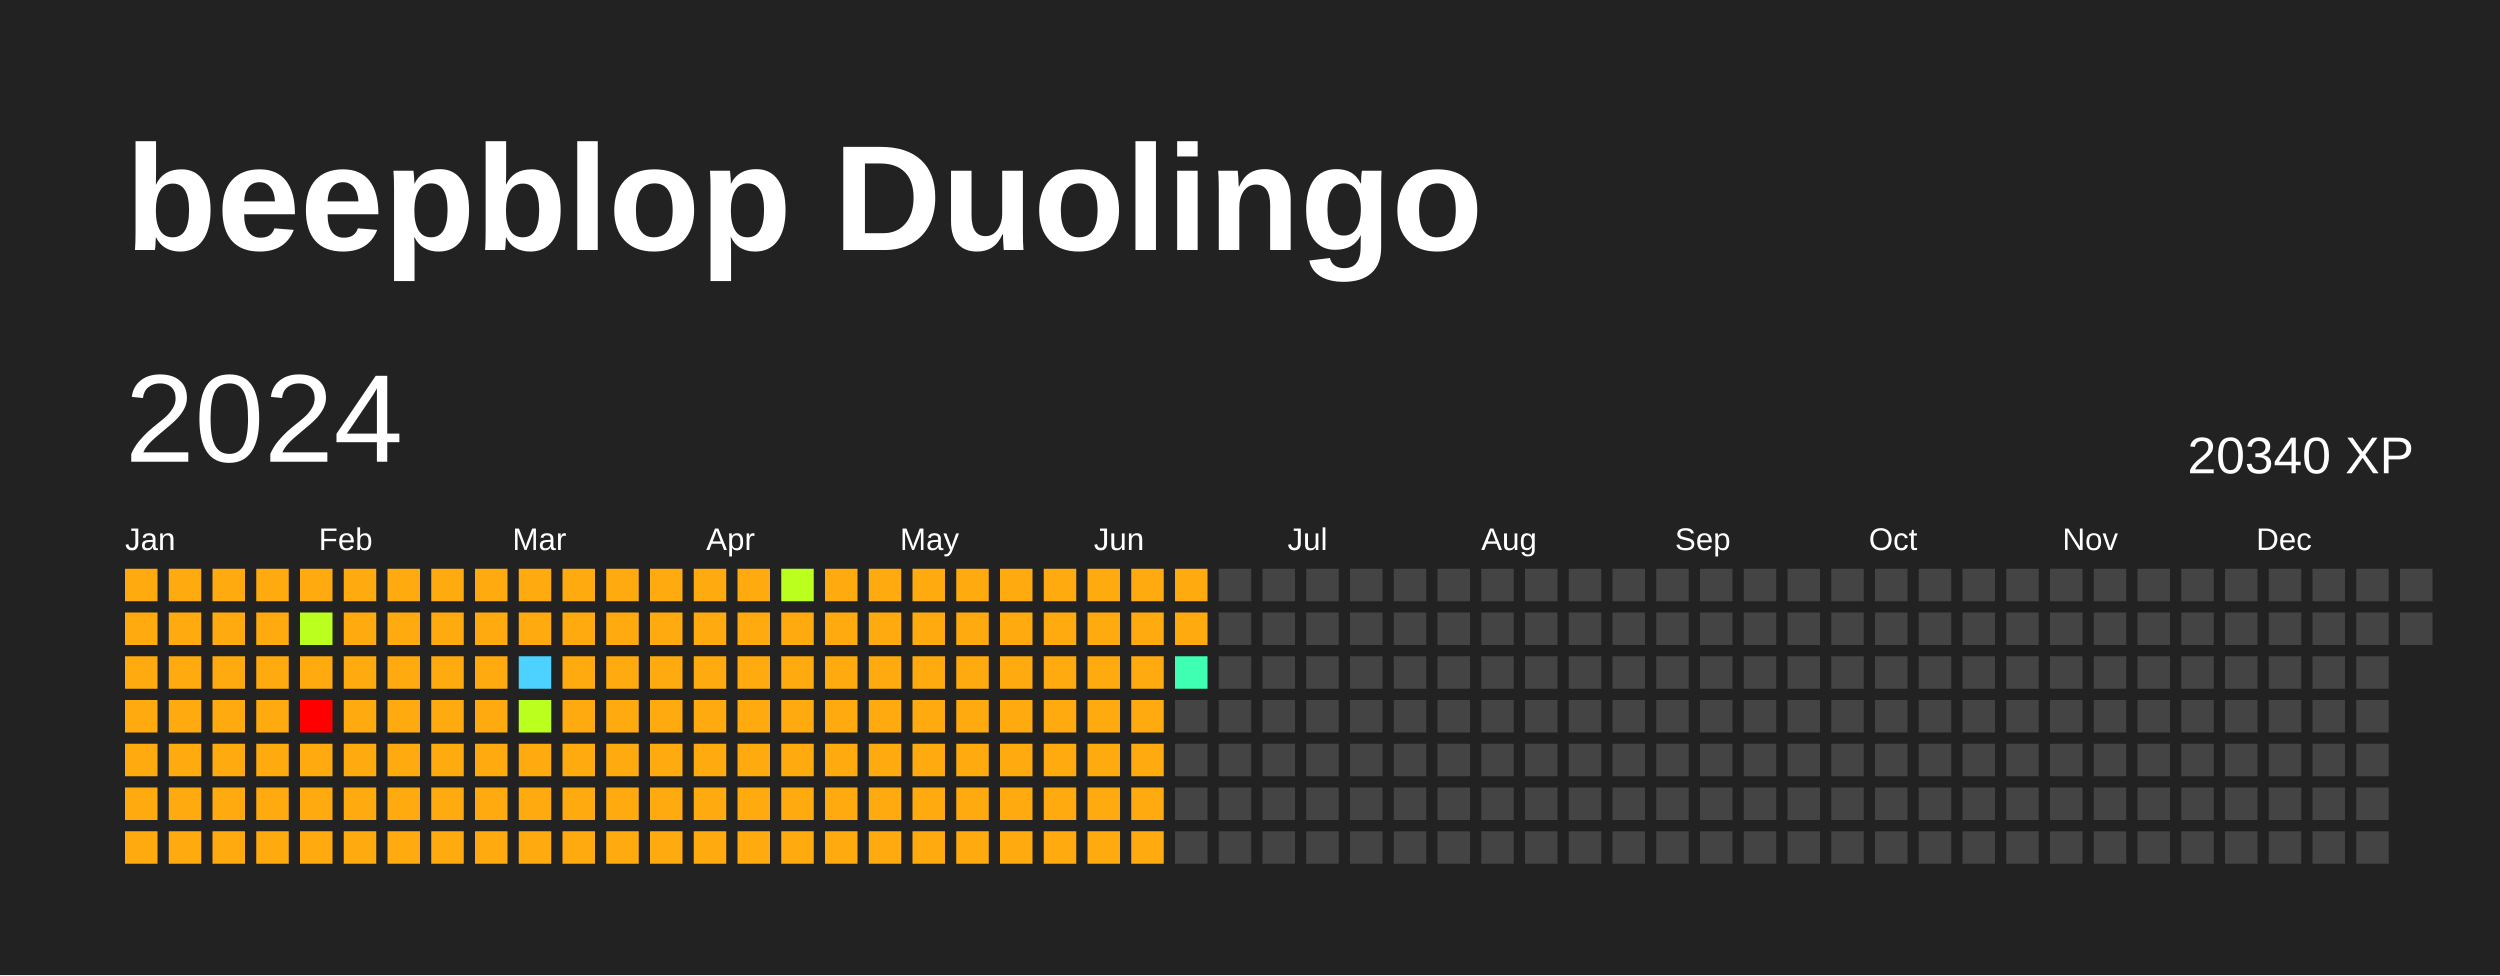
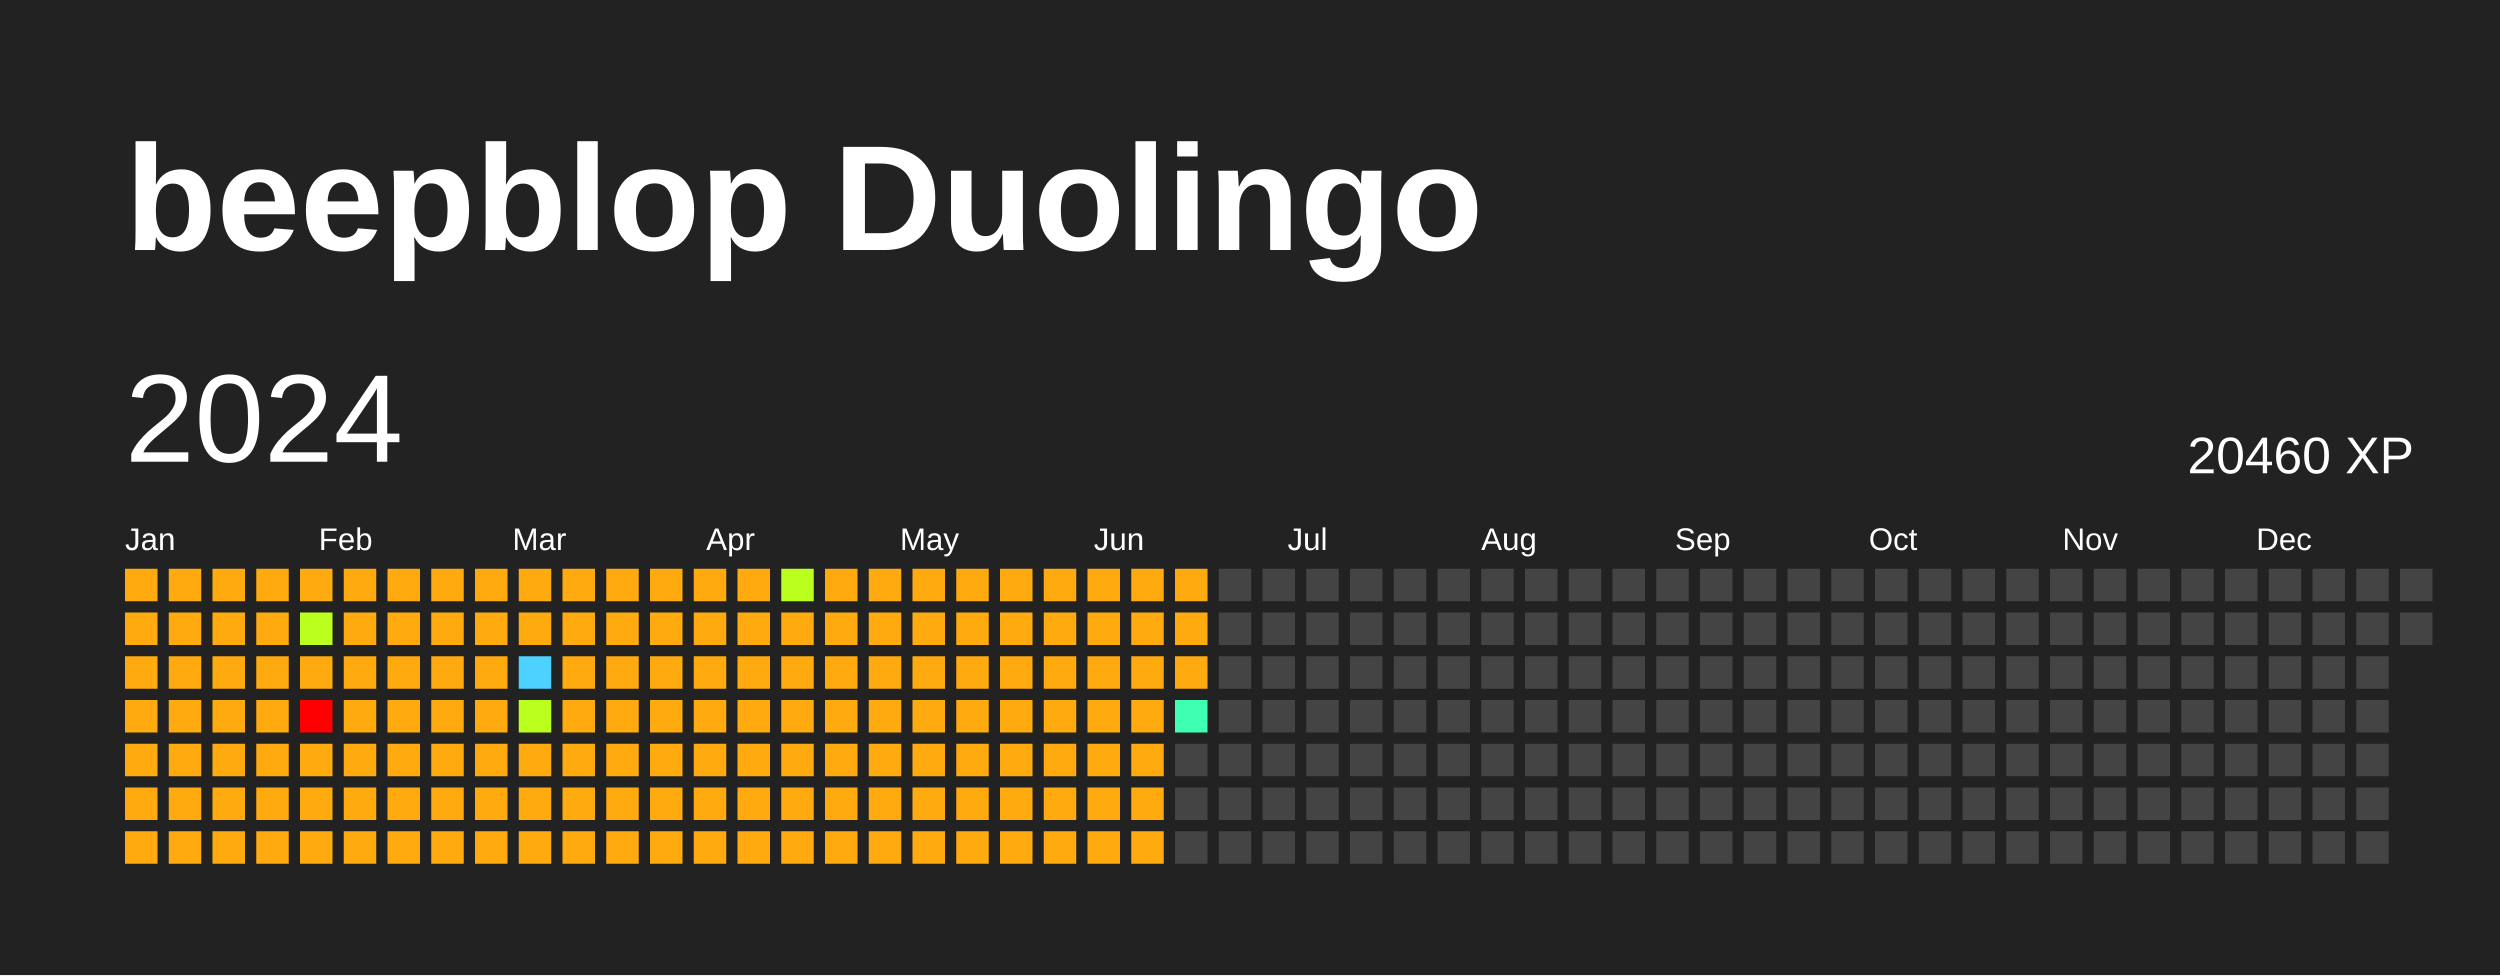
<svg xmlns="http://www.w3.org/2000/svg" baseProfile="full" height="78mm" version="1.1" viewBox="0,0,200,78" width="200mm">
  <defs />
  <rect fill="#222222" height="78" width="200" x="0" y="0" />
  <text fill="#FFFFFF" style="font-size:12px; font-family:Arial; font-weight:bold;" x="10" y="20">beepblop Duolingo</text>
  <text dominant-baseline="hanging" fill="#FFFFFF" style="font-size:10.0px; font-family:Arial;" x="10" y="30">2024</text>
-   <text dominant-baseline="hanging" fill="#FFFFFF" style="font-size:4.125px; font-family:Arial;" x="175" y="35">20340 XP</text>
+   <text dominant-baseline="hanging" fill="#FFFFFF" style="font-size:4.125px; font-family:Arial;" x="175" y="35">20460 XP</text>
  <text fill="#FFFFFF" style="font-size:2.5px; font-family:Arial" x="10.0" y="44">Jan</text>
  <text fill="#FFFFFF" style="font-size:2.5px; font-family:Arial" x="25.5" y="44">Feb</text>
  <text fill="#FFFFFF" style="font-size:2.5px; font-family:Arial" x="41.0" y="44">Mar</text>
  <text fill="#FFFFFF" style="font-size:2.5px; font-family:Arial" x="56.5" y="44">Apr</text>
  <text fill="#FFFFFF" style="font-size:2.5px; font-family:Arial" x="72.0" y="44">May</text>
  <text fill="#FFFFFF" style="font-size:2.5px; font-family:Arial" x="87.5" y="44">Jun</text>
  <text fill="#FFFFFF" style="font-size:2.5px; font-family:Arial" x="103.0" y="44">Jul</text>
  <text fill="#FFFFFF" style="font-size:2.5px; font-family:Arial" x="118.5" y="44">Aug</text>
  <text fill="#FFFFFF" style="font-size:2.5px; font-family:Arial" x="134.0" y="44">Sep</text>
  <text fill="#FFFFFF" style="font-size:2.5px; font-family:Arial" x="149.5" y="44">Oct</text>
  <text fill="#FFFFFF" style="font-size:2.5px; font-family:Arial" x="165.0" y="44">Nov</text>
  <text fill="#FFFFFF" style="font-size:2.5px; font-family:Arial" x="180.5" y="44">Dec</text>
  <rect fill="#ffab0f" height="2.6" width="2.6" x="10.0" y="45.5" />
  <rect fill="#ffab0f" height="2.6" width="2.6" x="10.0" y="49.0" />
  <rect fill="#ffab0f" height="2.6" width="2.6" x="10.0" y="52.5" />
  <rect fill="#ffab0f" height="2.6" width="2.6" x="10.0" y="56.0" />
  <rect fill="#ffab0f" height="2.6" width="2.6" x="10.0" y="59.5" />
  <rect fill="#ffab0f" height="2.6" width="2.6" x="10.0" y="63.0" />
  <rect fill="#ffab0f" height="2.6" width="2.6" x="10.0" y="66.5" />
  <rect fill="#ffab0f" height="2.6" width="2.6" x="13.5" y="45.5" />
  <rect fill="#ffab0f" height="2.6" width="2.6" x="13.5" y="49.0" />
  <rect fill="#ffab0f" height="2.6" width="2.6" x="13.5" y="52.5" />
  <rect fill="#ffab0f" height="2.6" width="2.6" x="13.5" y="56.0" />
  <rect fill="#ffab0f" height="2.6" width="2.6" x="13.5" y="59.5" />
  <rect fill="#ffab0f" height="2.6" width="2.6" x="13.5" y="63.0" />
  <rect fill="#ffab0f" height="2.6" width="2.6" x="13.5" y="66.5" />
  <rect fill="#ffab0f" height="2.6" width="2.6" x="17.0" y="45.5" />
  <rect fill="#ffab0f" height="2.6" width="2.6" x="17.0" y="49.0" />
  <rect fill="#ffab0f" height="2.6" width="2.6" x="17.0" y="52.5" />
  <rect fill="#ffab0f" height="2.6" width="2.6" x="17.0" y="56.0" />
  <rect fill="#ffab0f" height="2.6" width="2.6" x="17.0" y="59.5" />
  <rect fill="#ffab0f" height="2.6" width="2.6" x="17.0" y="63.0" />
  <rect fill="#ffab0f" height="2.6" width="2.6" x="17.0" y="66.5" />
  <rect fill="#ffab0f" height="2.6" width="2.6" x="20.5" y="45.5" />
  <rect fill="#ffab0f" height="2.6" width="2.6" x="20.5" y="49.0" />
  <rect fill="#ffab0f" height="2.6" width="2.6" x="20.5" y="52.5" />
  <rect fill="#ffab0f" height="2.6" width="2.6" x="20.5" y="56.0" />
  <rect fill="#ffab0f" height="2.6" width="2.6" x="20.5" y="59.5" />
  <rect fill="#ffab0f" height="2.6" width="2.6" x="20.5" y="63.0" />
  <rect fill="#ffab0f" height="2.6" width="2.6" x="20.5" y="66.5" />
  <rect fill="#ffab0f" height="2.6" width="2.6" x="24.0" y="45.5" />
  <rect fill="#bbff1f" height="2.6" width="2.6" x="24.0" y="49.0" />
  <rect fill="#ffab0f" height="2.6" width="2.6" x="24.0" y="52.5" />
  <rect fill="red" height="2.6" width="2.6" x="24.0" y="56.0" />
  <rect fill="#ffab0f" height="2.6" width="2.6" x="24.0" y="59.5" />
  <rect fill="#ffab0f" height="2.6" width="2.6" x="24.0" y="63.0" />
  <rect fill="#ffab0f" height="2.6" width="2.6" x="24.0" y="66.5" />
  <rect fill="#ffab0f" height="2.6" width="2.6" x="27.5" y="45.5" />
  <rect fill="#ffab0f" height="2.6" width="2.6" x="27.5" y="49.0" />
  <rect fill="#ffab0f" height="2.6" width="2.6" x="27.5" y="52.5" />
  <rect fill="#ffab0f" height="2.6" width="2.6" x="27.5" y="56.0" />
  <rect fill="#ffab0f" height="2.6" width="2.6" x="27.5" y="59.5" />
  <rect fill="#ffab0f" height="2.6" width="2.6" x="27.5" y="63.0" />
  <rect fill="#ffab0f" height="2.6" width="2.6" x="27.5" y="66.5" />
  <rect fill="#ffab0f" height="2.6" width="2.6" x="31.0" y="45.5" />
  <rect fill="#ffab0f" height="2.6" width="2.6" x="31.0" y="49.0" />
  <rect fill="#ffab0f" height="2.6" width="2.6" x="31.0" y="52.5" />
  <rect fill="#ffab0f" height="2.6" width="2.6" x="31.0" y="56.0" />
  <rect fill="#ffab0f" height="2.6" width="2.6" x="31.0" y="59.5" />
  <rect fill="#ffab0f" height="2.6" width="2.6" x="31.0" y="63.0" />
  <rect fill="#ffab0f" height="2.6" width="2.6" x="31.0" y="66.5" />
  <rect fill="#ffab0f" height="2.6" width="2.6" x="34.5" y="45.5" />
  <rect fill="#ffab0f" height="2.6" width="2.6" x="34.5" y="49.0" />
  <rect fill="#ffab0f" height="2.6" width="2.6" x="34.5" y="52.5" />
  <rect fill="#ffab0f" height="2.6" width="2.6" x="34.5" y="56.0" />
  <rect fill="#ffab0f" height="2.6" width="2.6" x="34.5" y="59.5" />
  <rect fill="#ffab0f" height="2.6" width="2.6" x="34.5" y="63.0" />
  <rect fill="#ffab0f" height="2.6" width="2.6" x="34.5" y="66.5" />
  <rect fill="#ffab0f" height="2.6" width="2.6" x="38.0" y="45.5" />
  <rect fill="#ffab0f" height="2.6" width="2.6" x="38.0" y="49.0" />
  <rect fill="#ffab0f" height="2.6" width="2.6" x="38.0" y="52.5" />
  <rect fill="#ffab0f" height="2.6" width="2.6" x="38.0" y="56.0" />
  <rect fill="#ffab0f" height="2.6" width="2.6" x="38.0" y="59.5" />
  <rect fill="#ffab0f" height="2.6" width="2.6" x="38.0" y="63.0" />
  <rect fill="#ffab0f" height="2.6" width="2.6" x="38.0" y="66.5" />
  <rect fill="#ffab0f" height="2.6" width="2.6" x="41.5" y="45.5" />
  <rect fill="#ffab0f" height="2.6" width="2.6" x="41.5" y="49.0" />
  <rect fill="#4dd2ff" height="2.6" width="2.6" x="41.5" y="52.5" />
  <rect fill="#bbff1f" height="2.6" width="2.6" x="41.5" y="56.0" />
  <rect fill="#ffab0f" height="2.6" width="2.6" x="41.5" y="59.5" />
  <rect fill="#ffab0f" height="2.6" width="2.6" x="41.5" y="63.0" />
  <rect fill="#ffab0f" height="2.6" width="2.6" x="41.5" y="66.5" />
  <rect fill="#ffab0f" height="2.6" width="2.6" x="45.0" y="45.5" />
  <rect fill="#ffab0f" height="2.6" width="2.6" x="45.0" y="49.0" />
  <rect fill="#ffab0f" height="2.6" width="2.6" x="45.0" y="52.5" />
  <rect fill="#ffab0f" height="2.6" width="2.6" x="45.0" y="56.0" />
  <rect fill="#ffab0f" height="2.6" width="2.6" x="45.0" y="59.5" />
  <rect fill="#ffab0f" height="2.6" width="2.6" x="45.0" y="63.0" />
  <rect fill="#ffab0f" height="2.6" width="2.6" x="45.0" y="66.5" />
  <rect fill="#ffab0f" height="2.6" width="2.6" x="48.5" y="45.5" />
  <rect fill="#ffab0f" height="2.6" width="2.6" x="48.5" y="49.0" />
  <rect fill="#ffab0f" height="2.6" width="2.6" x="48.5" y="52.5" />
  <rect fill="#ffab0f" height="2.6" width="2.6" x="48.5" y="56.0" />
  <rect fill="#ffab0f" height="2.6" width="2.6" x="48.5" y="59.5" />
  <rect fill="#ffab0f" height="2.6" width="2.6" x="48.5" y="63.0" />
  <rect fill="#ffab0f" height="2.6" width="2.6" x="48.5" y="66.5" />
  <rect fill="#ffab0f" height="2.6" width="2.6" x="52.0" y="45.5" />
  <rect fill="#ffab0f" height="2.6" width="2.6" x="52.0" y="49.0" />
  <rect fill="#ffab0f" height="2.6" width="2.6" x="52.0" y="52.5" />
  <rect fill="#ffab0f" height="2.6" width="2.6" x="52.0" y="56.0" />
  <rect fill="#ffab0f" height="2.6" width="2.6" x="52.0" y="59.5" />
  <rect fill="#ffab0f" height="2.6" width="2.6" x="52.0" y="63.0" />
  <rect fill="#ffab0f" height="2.6" width="2.6" x="52.0" y="66.5" />
  <rect fill="#ffab0f" height="2.6" width="2.6" x="55.5" y="45.5" />
  <rect fill="#ffab0f" height="2.6" width="2.6" x="55.5" y="49.0" />
  <rect fill="#ffab0f" height="2.6" width="2.6" x="55.5" y="52.5" />
  <rect fill="#ffab0f" height="2.6" width="2.6" x="55.5" y="56.0" />
  <rect fill="#ffab0f" height="2.6" width="2.6" x="55.5" y="59.5" />
  <rect fill="#ffab0f" height="2.6" width="2.6" x="55.5" y="63.0" />
  <rect fill="#ffab0f" height="2.6" width="2.6" x="55.5" y="66.5" />
  <rect fill="#ffab0f" height="2.6" width="2.6" x="59.0" y="45.5" />
  <rect fill="#ffab0f" height="2.6" width="2.6" x="59.0" y="49.0" />
  <rect fill="#ffab0f" height="2.6" width="2.6" x="59.0" y="52.5" />
  <rect fill="#ffab0f" height="2.6" width="2.6" x="59.0" y="56.0" />
  <rect fill="#ffab0f" height="2.6" width="2.6" x="59.0" y="59.5" />
  <rect fill="#ffab0f" height="2.6" width="2.6" x="59.0" y="63.0" />
  <rect fill="#ffab0f" height="2.6" width="2.6" x="59.0" y="66.5" />
  <rect fill="#bbff1f" height="2.6" width="2.6" x="62.5" y="45.5" />
  <rect fill="#ffab0f" height="2.6" width="2.6" x="62.5" y="49.0" />
  <rect fill="#ffab0f" height="2.6" width="2.6" x="62.5" y="52.5" />
  <rect fill="#ffab0f" height="2.6" width="2.6" x="62.5" y="56.0" />
  <rect fill="#ffab0f" height="2.6" width="2.6" x="62.5" y="59.5" />
  <rect fill="#ffab0f" height="2.6" width="2.6" x="62.5" y="63.0" />
  <rect fill="#ffab0f" height="2.6" width="2.6" x="62.5" y="66.5" />
  <rect fill="#ffab0f" height="2.6" width="2.6" x="66.0" y="45.5" />
  <rect fill="#ffab0f" height="2.6" width="2.6" x="66.0" y="49.0" />
  <rect fill="#ffab0f" height="2.6" width="2.6" x="66.0" y="52.5" />
  <rect fill="#ffab0f" height="2.6" width="2.6" x="66.0" y="56.0" />
  <rect fill="#ffab0f" height="2.6" width="2.6" x="66.0" y="59.5" />
  <rect fill="#ffab0f" height="2.6" width="2.6" x="66.0" y="63.0" />
  <rect fill="#ffab0f" height="2.6" width="2.6" x="66.0" y="66.5" />
  <rect fill="#ffab0f" height="2.6" width="2.6" x="69.5" y="45.5" />
  <rect fill="#ffab0f" height="2.6" width="2.6" x="69.5" y="49.0" />
  <rect fill="#ffab0f" height="2.6" width="2.6" x="69.5" y="52.5" />
  <rect fill="#ffab0f" height="2.6" width="2.6" x="69.5" y="56.0" />
  <rect fill="#ffab0f" height="2.6" width="2.6" x="69.5" y="59.5" />
  <rect fill="#ffab0f" height="2.6" width="2.6" x="69.5" y="63.0" />
  <rect fill="#ffab0f" height="2.6" width="2.6" x="69.5" y="66.5" />
  <rect fill="#ffab0f" height="2.6" width="2.6" x="73.0" y="45.5" />
  <rect fill="#ffab0f" height="2.6" width="2.6" x="73.0" y="49.0" />
  <rect fill="#ffab0f" height="2.6" width="2.6" x="73.0" y="52.5" />
  <rect fill="#ffab0f" height="2.6" width="2.6" x="73.0" y="56.0" />
  <rect fill="#ffab0f" height="2.6" width="2.6" x="73.0" y="59.5" />
  <rect fill="#ffab0f" height="2.6" width="2.6" x="73.0" y="63.0" />
  <rect fill="#ffab0f" height="2.6" width="2.6" x="73.0" y="66.5" />
  <rect fill="#ffab0f" height="2.6" width="2.6" x="76.5" y="45.5" />
  <rect fill="#ffab0f" height="2.6" width="2.6" x="76.5" y="49.0" />
  <rect fill="#ffab0f" height="2.6" width="2.6" x="76.5" y="52.5" />
  <rect fill="#ffab0f" height="2.6" width="2.6" x="76.5" y="56.0" />
  <rect fill="#ffab0f" height="2.6" width="2.6" x="76.5" y="59.5" />
  <rect fill="#ffab0f" height="2.6" width="2.6" x="76.5" y="63.0" />
  <rect fill="#ffab0f" height="2.6" width="2.6" x="76.5" y="66.5" />
  <rect fill="#ffab0f" height="2.6" width="2.6" x="80.0" y="45.5" />
  <rect fill="#ffab0f" height="2.6" width="2.6" x="80.0" y="49.0" />
  <rect fill="#ffab0f" height="2.6" width="2.6" x="80.0" y="52.5" />
  <rect fill="#ffab0f" height="2.6" width="2.6" x="80.0" y="56.0" />
  <rect fill="#ffab0f" height="2.6" width="2.6" x="80.0" y="59.5" />
  <rect fill="#ffab0f" height="2.6" width="2.6" x="80.0" y="63.0" />
  <rect fill="#ffab0f" height="2.6" width="2.6" x="80.0" y="66.5" />
  <rect fill="#ffab0f" height="2.6" width="2.6" x="83.5" y="45.5" />
  <rect fill="#ffab0f" height="2.6" width="2.6" x="83.5" y="49.0" />
  <rect fill="#ffab0f" height="2.6" width="2.6" x="83.5" y="52.5" />
  <rect fill="#ffab0f" height="2.6" width="2.6" x="83.5" y="56.0" />
  <rect fill="#ffab0f" height="2.6" width="2.6" x="83.5" y="59.5" />
  <rect fill="#ffab0f" height="2.6" width="2.6" x="83.5" y="63.0" />
  <rect fill="#ffab0f" height="2.6" width="2.6" x="83.5" y="66.5" />
  <rect fill="#ffab0f" height="2.6" width="2.6" x="87.0" y="45.5" />
  <rect fill="#ffab0f" height="2.6" width="2.6" x="87.0" y="49.0" />
  <rect fill="#ffab0f" height="2.6" width="2.6" x="87.0" y="52.5" />
  <rect fill="#ffab0f" height="2.6" width="2.6" x="87.0" y="56.0" />
  <rect fill="#ffab0f" height="2.6" width="2.6" x="87.0" y="59.5" />
  <rect fill="#ffab0f" height="2.6" width="2.6" x="87.0" y="63.0" />
  <rect fill="#ffab0f" height="2.6" width="2.6" x="87.0" y="66.5" />
  <rect fill="#ffab0f" height="2.6" width="2.6" x="90.5" y="45.5" />
  <rect fill="#ffab0f" height="2.6" width="2.6" x="90.5" y="49.0" />
  <rect fill="#ffab0f" height="2.6" width="2.6" x="90.5" y="52.5" />
  <rect fill="#ffab0f" height="2.6" width="2.6" x="90.5" y="56.0" />
  <rect fill="#ffab0f" height="2.6" width="2.6" x="90.5" y="59.5" />
  <rect fill="#ffab0f" height="2.6" width="2.6" x="90.5" y="63.0" />
  <rect fill="#ffab0f" height="2.6" width="2.6" x="90.5" y="66.5" />
  <rect fill="#ffab0f" height="2.6" width="2.6" x="94.0" y="45.5" />
  <rect fill="#ffab0f" height="2.6" width="2.6" x="94.0" y="49.0" />
-   <rect fill="#3effb2" height="2.6" width="2.6" x="94.0" y="52.5" />
-   <rect fill="#444444" height="2.6" width="2.6" x="94.0" y="56.0" />
+   <rect fill="#ffab0f" height="2.6" width="2.6" x="94.0" y="52.5" />
+   <rect fill="#3effb2" height="2.6" width="2.6" x="94.0" y="56.0" />
  <rect fill="#444444" height="2.6" width="2.6" x="94.0" y="59.5" />
  <rect fill="#444444" height="2.6" width="2.6" x="94.0" y="63.0" />
  <rect fill="#444444" height="2.6" width="2.6" x="94.0" y="66.5" />
  <rect fill="#444444" height="2.6" width="2.6" x="97.5" y="45.5" />
  <rect fill="#444444" height="2.6" width="2.6" x="97.5" y="49.0" />
  <rect fill="#444444" height="2.6" width="2.6" x="97.5" y="52.5" />
  <rect fill="#444444" height="2.6" width="2.6" x="97.5" y="56.0" />
  <rect fill="#444444" height="2.6" width="2.6" x="97.5" y="59.5" />
  <rect fill="#444444" height="2.6" width="2.6" x="97.5" y="63.0" />
  <rect fill="#444444" height="2.6" width="2.6" x="97.5" y="66.5" />
  <rect fill="#444444" height="2.6" width="2.6" x="101.0" y="45.5" />
  <rect fill="#444444" height="2.6" width="2.6" x="101.0" y="49.0" />
  <rect fill="#444444" height="2.6" width="2.6" x="101.0" y="52.5" />
  <rect fill="#444444" height="2.6" width="2.6" x="101.0" y="56.0" />
  <rect fill="#444444" height="2.6" width="2.6" x="101.0" y="59.5" />
  <rect fill="#444444" height="2.6" width="2.6" x="101.0" y="63.0" />
  <rect fill="#444444" height="2.6" width="2.6" x="101.0" y="66.5" />
  <rect fill="#444444" height="2.6" width="2.6" x="104.5" y="45.5" />
  <rect fill="#444444" height="2.6" width="2.6" x="104.5" y="49.0" />
  <rect fill="#444444" height="2.6" width="2.6" x="104.5" y="52.5" />
  <rect fill="#444444" height="2.6" width="2.6" x="104.5" y="56.0" />
  <rect fill="#444444" height="2.6" width="2.6" x="104.5" y="59.5" />
  <rect fill="#444444" height="2.6" width="2.6" x="104.5" y="63.0" />
  <rect fill="#444444" height="2.6" width="2.6" x="104.5" y="66.5" />
  <rect fill="#444444" height="2.6" width="2.6" x="108.0" y="45.5" />
  <rect fill="#444444" height="2.6" width="2.6" x="108.0" y="49.0" />
  <rect fill="#444444" height="2.6" width="2.6" x="108.0" y="52.5" />
  <rect fill="#444444" height="2.6" width="2.6" x="108.0" y="56.0" />
  <rect fill="#444444" height="2.6" width="2.6" x="108.0" y="59.5" />
  <rect fill="#444444" height="2.6" width="2.6" x="108.0" y="63.0" />
  <rect fill="#444444" height="2.6" width="2.6" x="108.0" y="66.5" />
  <rect fill="#444444" height="2.6" width="2.6" x="111.5" y="45.5" />
  <rect fill="#444444" height="2.6" width="2.6" x="111.5" y="49.0" />
  <rect fill="#444444" height="2.6" width="2.6" x="111.5" y="52.5" />
  <rect fill="#444444" height="2.6" width="2.6" x="111.5" y="56.0" />
  <rect fill="#444444" height="2.6" width="2.6" x="111.5" y="59.5" />
  <rect fill="#444444" height="2.6" width="2.6" x="111.5" y="63.0" />
  <rect fill="#444444" height="2.6" width="2.6" x="111.5" y="66.5" />
  <rect fill="#444444" height="2.6" width="2.6" x="115.0" y="45.5" />
  <rect fill="#444444" height="2.6" width="2.6" x="115.0" y="49.0" />
  <rect fill="#444444" height="2.6" width="2.6" x="115.0" y="52.5" />
  <rect fill="#444444" height="2.6" width="2.6" x="115.0" y="56.0" />
  <rect fill="#444444" height="2.6" width="2.6" x="115.0" y="59.5" />
  <rect fill="#444444" height="2.6" width="2.6" x="115.0" y="63.0" />
  <rect fill="#444444" height="2.6" width="2.6" x="115.0" y="66.5" />
  <rect fill="#444444" height="2.6" width="2.6" x="118.5" y="45.5" />
  <rect fill="#444444" height="2.6" width="2.6" x="118.5" y="49.0" />
  <rect fill="#444444" height="2.6" width="2.6" x="118.5" y="52.5" />
  <rect fill="#444444" height="2.6" width="2.6" x="118.5" y="56.0" />
  <rect fill="#444444" height="2.6" width="2.6" x="118.5" y="59.5" />
  <rect fill="#444444" height="2.6" width="2.6" x="118.5" y="63.0" />
  <rect fill="#444444" height="2.6" width="2.6" x="118.5" y="66.5" />
  <rect fill="#444444" height="2.6" width="2.6" x="122.0" y="45.5" />
  <rect fill="#444444" height="2.6" width="2.6" x="122.0" y="49.0" />
  <rect fill="#444444" height="2.6" width="2.6" x="122.0" y="52.5" />
  <rect fill="#444444" height="2.6" width="2.6" x="122.0" y="56.0" />
  <rect fill="#444444" height="2.6" width="2.6" x="122.0" y="59.5" />
  <rect fill="#444444" height="2.6" width="2.6" x="122.0" y="63.0" />
  <rect fill="#444444" height="2.6" width="2.6" x="122.0" y="66.5" />
  <rect fill="#444444" height="2.6" width="2.6" x="125.5" y="45.5" />
  <rect fill="#444444" height="2.6" width="2.6" x="125.5" y="49.0" />
  <rect fill="#444444" height="2.6" width="2.6" x="125.5" y="52.5" />
  <rect fill="#444444" height="2.6" width="2.6" x="125.5" y="56.0" />
  <rect fill="#444444" height="2.6" width="2.6" x="125.5" y="59.5" />
  <rect fill="#444444" height="2.6" width="2.6" x="125.5" y="63.0" />
  <rect fill="#444444" height="2.6" width="2.6" x="125.5" y="66.5" />
  <rect fill="#444444" height="2.6" width="2.6" x="129.0" y="45.5" />
  <rect fill="#444444" height="2.6" width="2.6" x="129.0" y="49.0" />
  <rect fill="#444444" height="2.6" width="2.6" x="129.0" y="52.5" />
  <rect fill="#444444" height="2.6" width="2.6" x="129.0" y="56.0" />
  <rect fill="#444444" height="2.6" width="2.6" x="129.0" y="59.5" />
  <rect fill="#444444" height="2.6" width="2.6" x="129.0" y="63.0" />
  <rect fill="#444444" height="2.6" width="2.6" x="129.0" y="66.5" />
  <rect fill="#444444" height="2.6" width="2.6" x="132.5" y="45.5" />
  <rect fill="#444444" height="2.6" width="2.6" x="132.5" y="49.0" />
  <rect fill="#444444" height="2.6" width="2.6" x="132.5" y="52.5" />
  <rect fill="#444444" height="2.6" width="2.6" x="132.5" y="56.0" />
  <rect fill="#444444" height="2.6" width="2.6" x="132.5" y="59.5" />
  <rect fill="#444444" height="2.6" width="2.6" x="132.5" y="63.0" />
  <rect fill="#444444" height="2.6" width="2.6" x="132.5" y="66.5" />
  <rect fill="#444444" height="2.6" width="2.6" x="136.0" y="45.5" />
  <rect fill="#444444" height="2.6" width="2.6" x="136.0" y="49.0" />
  <rect fill="#444444" height="2.6" width="2.6" x="136.0" y="52.5" />
  <rect fill="#444444" height="2.6" width="2.6" x="136.0" y="56.0" />
  <rect fill="#444444" height="2.6" width="2.6" x="136.0" y="59.5" />
  <rect fill="#444444" height="2.6" width="2.6" x="136.0" y="63.0" />
  <rect fill="#444444" height="2.6" width="2.6" x="136.0" y="66.5" />
  <rect fill="#444444" height="2.6" width="2.6" x="139.5" y="45.5" />
  <rect fill="#444444" height="2.6" width="2.6" x="139.5" y="49.0" />
  <rect fill="#444444" height="2.6" width="2.6" x="139.5" y="52.5" />
  <rect fill="#444444" height="2.6" width="2.6" x="139.5" y="56.0" />
  <rect fill="#444444" height="2.6" width="2.6" x="139.5" y="59.5" />
  <rect fill="#444444" height="2.6" width="2.6" x="139.5" y="63.0" />
  <rect fill="#444444" height="2.6" width="2.6" x="139.5" y="66.5" />
  <rect fill="#444444" height="2.6" width="2.6" x="143.0" y="45.5" />
  <rect fill="#444444" height="2.6" width="2.6" x="143.0" y="49.0" />
  <rect fill="#444444" height="2.6" width="2.6" x="143.0" y="52.5" />
  <rect fill="#444444" height="2.6" width="2.6" x="143.0" y="56.0" />
  <rect fill="#444444" height="2.6" width="2.6" x="143.0" y="59.5" />
  <rect fill="#444444" height="2.6" width="2.6" x="143.0" y="63.0" />
  <rect fill="#444444" height="2.6" width="2.6" x="143.0" y="66.5" />
  <rect fill="#444444" height="2.6" width="2.6" x="146.5" y="45.5" />
  <rect fill="#444444" height="2.6" width="2.6" x="146.5" y="49.0" />
  <rect fill="#444444" height="2.6" width="2.6" x="146.5" y="52.5" />
  <rect fill="#444444" height="2.6" width="2.6" x="146.5" y="56.0" />
  <rect fill="#444444" height="2.6" width="2.6" x="146.5" y="59.5" />
  <rect fill="#444444" height="2.6" width="2.6" x="146.5" y="63.0" />
  <rect fill="#444444" height="2.6" width="2.6" x="146.5" y="66.5" />
  <rect fill="#444444" height="2.6" width="2.6" x="150.0" y="45.5" />
  <rect fill="#444444" height="2.6" width="2.6" x="150.0" y="49.0" />
  <rect fill="#444444" height="2.6" width="2.6" x="150.0" y="52.5" />
  <rect fill="#444444" height="2.6" width="2.6" x="150.0" y="56.0" />
  <rect fill="#444444" height="2.6" width="2.6" x="150.0" y="59.5" />
  <rect fill="#444444" height="2.6" width="2.6" x="150.0" y="63.0" />
  <rect fill="#444444" height="2.6" width="2.6" x="150.0" y="66.5" />
  <rect fill="#444444" height="2.6" width="2.6" x="153.5" y="45.5" />
  <rect fill="#444444" height="2.6" width="2.6" x="153.5" y="49.0" />
  <rect fill="#444444" height="2.6" width="2.6" x="153.5" y="52.5" />
  <rect fill="#444444" height="2.6" width="2.6" x="153.5" y="56.0" />
  <rect fill="#444444" height="2.6" width="2.6" x="153.5" y="59.5" />
  <rect fill="#444444" height="2.6" width="2.6" x="153.5" y="63.0" />
  <rect fill="#444444" height="2.6" width="2.6" x="153.5" y="66.5" />
  <rect fill="#444444" height="2.6" width="2.6" x="157.0" y="45.5" />
  <rect fill="#444444" height="2.6" width="2.6" x="157.0" y="49.0" />
  <rect fill="#444444" height="2.6" width="2.6" x="157.0" y="52.5" />
  <rect fill="#444444" height="2.6" width="2.6" x="157.0" y="56.0" />
  <rect fill="#444444" height="2.6" width="2.6" x="157.0" y="59.5" />
  <rect fill="#444444" height="2.6" width="2.6" x="157.0" y="63.0" />
  <rect fill="#444444" height="2.6" width="2.6" x="157.0" y="66.5" />
  <rect fill="#444444" height="2.6" width="2.6" x="160.5" y="45.5" />
  <rect fill="#444444" height="2.6" width="2.6" x="160.5" y="49.0" />
  <rect fill="#444444" height="2.6" width="2.6" x="160.5" y="52.5" />
  <rect fill="#444444" height="2.6" width="2.6" x="160.5" y="56.0" />
  <rect fill="#444444" height="2.6" width="2.6" x="160.5" y="59.5" />
  <rect fill="#444444" height="2.6" width="2.6" x="160.5" y="63.0" />
  <rect fill="#444444" height="2.6" width="2.6" x="160.5" y="66.5" />
  <rect fill="#444444" height="2.6" width="2.6" x="164.0" y="45.5" />
  <rect fill="#444444" height="2.6" width="2.6" x="164.0" y="49.0" />
  <rect fill="#444444" height="2.6" width="2.6" x="164.0" y="52.5" />
  <rect fill="#444444" height="2.6" width="2.6" x="164.0" y="56.0" />
  <rect fill="#444444" height="2.6" width="2.6" x="164.0" y="59.5" />
  <rect fill="#444444" height="2.6" width="2.6" x="164.0" y="63.0" />
  <rect fill="#444444" height="2.6" width="2.6" x="164.0" y="66.5" />
  <rect fill="#444444" height="2.6" width="2.6" x="167.5" y="45.5" />
  <rect fill="#444444" height="2.6" width="2.6" x="167.5" y="49.0" />
  <rect fill="#444444" height="2.6" width="2.6" x="167.5" y="52.5" />
  <rect fill="#444444" height="2.6" width="2.6" x="167.5" y="56.0" />
  <rect fill="#444444" height="2.6" width="2.6" x="167.5" y="59.5" />
  <rect fill="#444444" height="2.6" width="2.6" x="167.5" y="63.0" />
  <rect fill="#444444" height="2.6" width="2.6" x="167.5" y="66.5" />
  <rect fill="#444444" height="2.6" width="2.6" x="171.0" y="45.5" />
  <rect fill="#444444" height="2.6" width="2.6" x="171.0" y="49.0" />
  <rect fill="#444444" height="2.6" width="2.6" x="171.0" y="52.5" />
  <rect fill="#444444" height="2.6" width="2.6" x="171.0" y="56.0" />
  <rect fill="#444444" height="2.6" width="2.6" x="171.0" y="59.5" />
  <rect fill="#444444" height="2.6" width="2.6" x="171.0" y="63.0" />
  <rect fill="#444444" height="2.6" width="2.6" x="171.0" y="66.5" />
  <rect fill="#444444" height="2.6" width="2.6" x="174.5" y="45.5" />
  <rect fill="#444444" height="2.6" width="2.6" x="174.5" y="49.0" />
  <rect fill="#444444" height="2.6" width="2.6" x="174.5" y="52.5" />
  <rect fill="#444444" height="2.6" width="2.6" x="174.5" y="56.0" />
  <rect fill="#444444" height="2.6" width="2.6" x="174.5" y="59.5" />
  <rect fill="#444444" height="2.6" width="2.6" x="174.5" y="63.0" />
  <rect fill="#444444" height="2.6" width="2.6" x="174.5" y="66.5" />
  <rect fill="#444444" height="2.6" width="2.6" x="178.0" y="45.5" />
  <rect fill="#444444" height="2.6" width="2.6" x="178.0" y="49.0" />
  <rect fill="#444444" height="2.6" width="2.6" x="178.0" y="52.5" />
  <rect fill="#444444" height="2.6" width="2.6" x="178.0" y="56.0" />
  <rect fill="#444444" height="2.6" width="2.6" x="178.0" y="59.5" />
  <rect fill="#444444" height="2.6" width="2.6" x="178.0" y="63.0" />
  <rect fill="#444444" height="2.6" width="2.6" x="178.0" y="66.5" />
  <rect fill="#444444" height="2.6" width="2.6" x="181.5" y="45.5" />
  <rect fill="#444444" height="2.6" width="2.6" x="181.5" y="49.0" />
  <rect fill="#444444" height="2.6" width="2.6" x="181.5" y="52.5" />
  <rect fill="#444444" height="2.6" width="2.6" x="181.5" y="56.0" />
  <rect fill="#444444" height="2.6" width="2.6" x="181.5" y="59.5" />
  <rect fill="#444444" height="2.6" width="2.6" x="181.5" y="63.0" />
  <rect fill="#444444" height="2.6" width="2.6" x="181.5" y="66.5" />
  <rect fill="#444444" height="2.6" width="2.6" x="185.0" y="45.5" />
  <rect fill="#444444" height="2.6" width="2.6" x="185.0" y="49.0" />
  <rect fill="#444444" height="2.6" width="2.6" x="185.0" y="52.5" />
  <rect fill="#444444" height="2.6" width="2.6" x="185.0" y="56.0" />
  <rect fill="#444444" height="2.6" width="2.6" x="185.0" y="59.5" />
  <rect fill="#444444" height="2.6" width="2.6" x="185.0" y="63.0" />
  <rect fill="#444444" height="2.6" width="2.6" x="185.0" y="66.5" />
  <rect fill="#444444" height="2.6" width="2.6" x="188.5" y="45.5" />
  <rect fill="#444444" height="2.6" width="2.6" x="188.5" y="49.0" />
  <rect fill="#444444" height="2.6" width="2.6" x="188.5" y="52.5" />
  <rect fill="#444444" height="2.6" width="2.6" x="188.5" y="56.0" />
  <rect fill="#444444" height="2.6" width="2.6" x="188.5" y="59.5" />
  <rect fill="#444444" height="2.6" width="2.6" x="188.5" y="63.0" />
  <rect fill="#444444" height="2.6" width="2.6" x="188.5" y="66.5" />
  <rect fill="#444444" height="2.6" width="2.6" x="192.0" y="45.5" />
  <rect fill="#444444" height="2.6" width="2.6" x="192.0" y="49.0" />
</svg>
